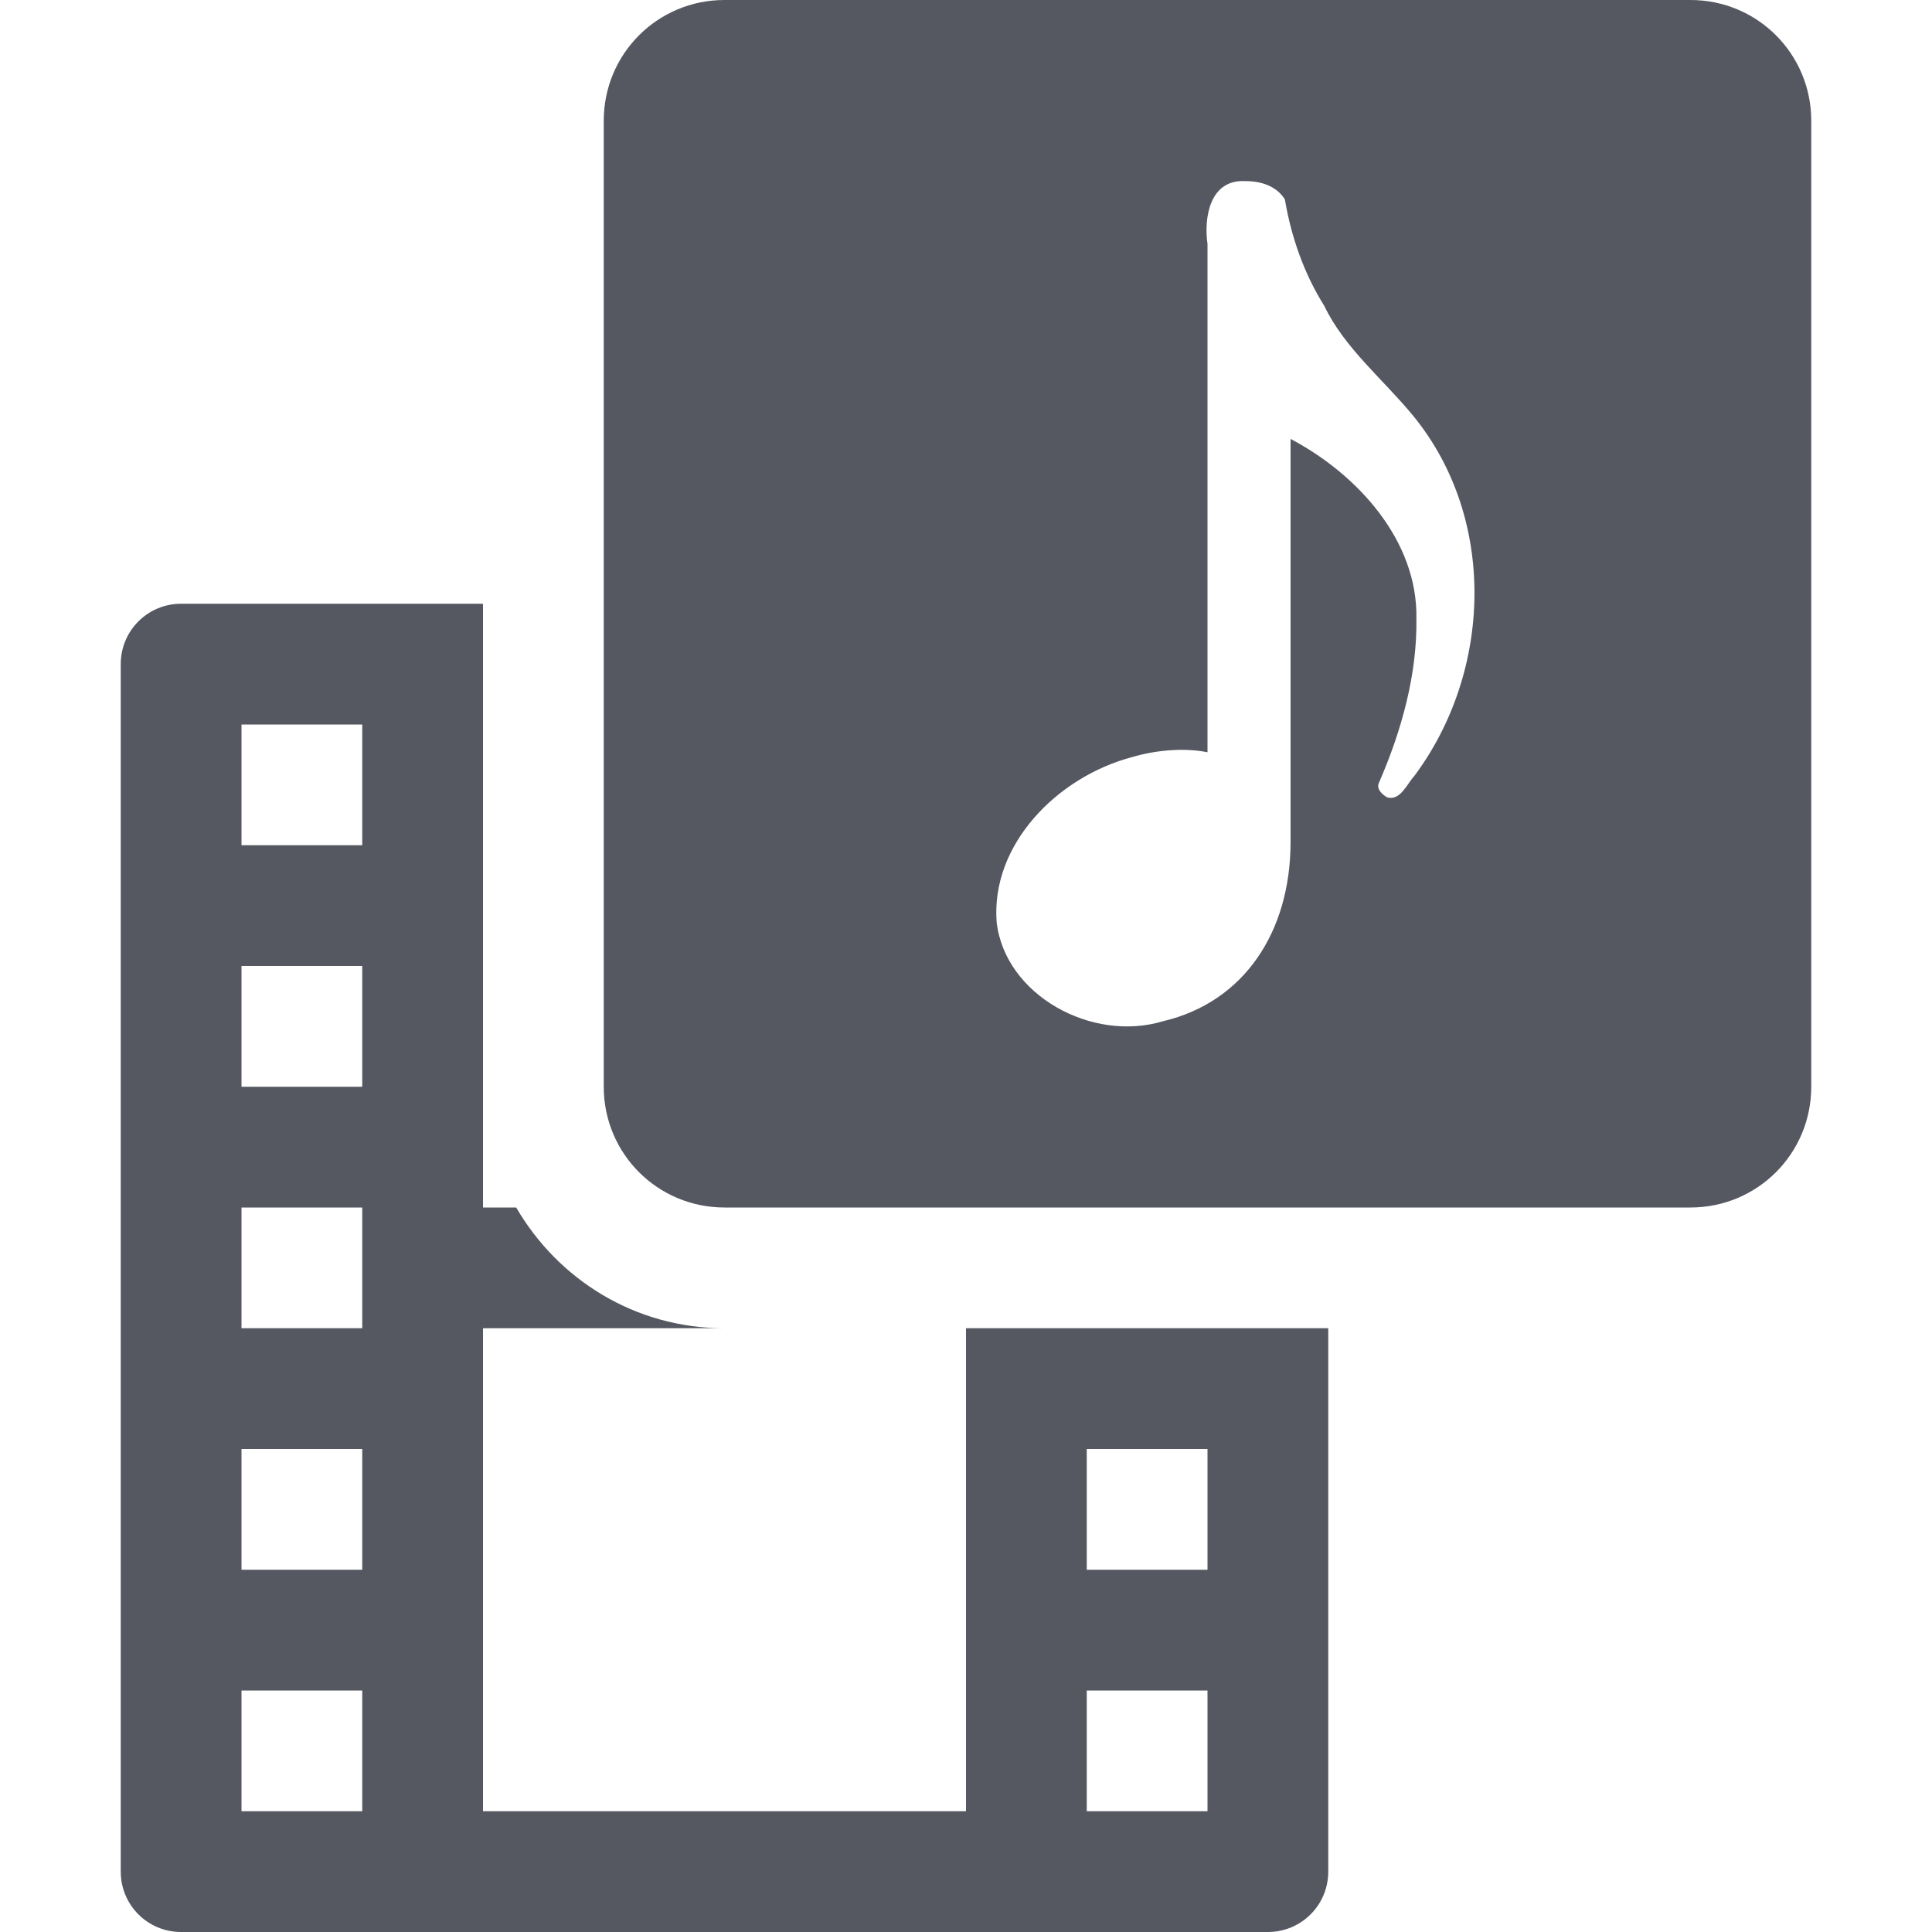
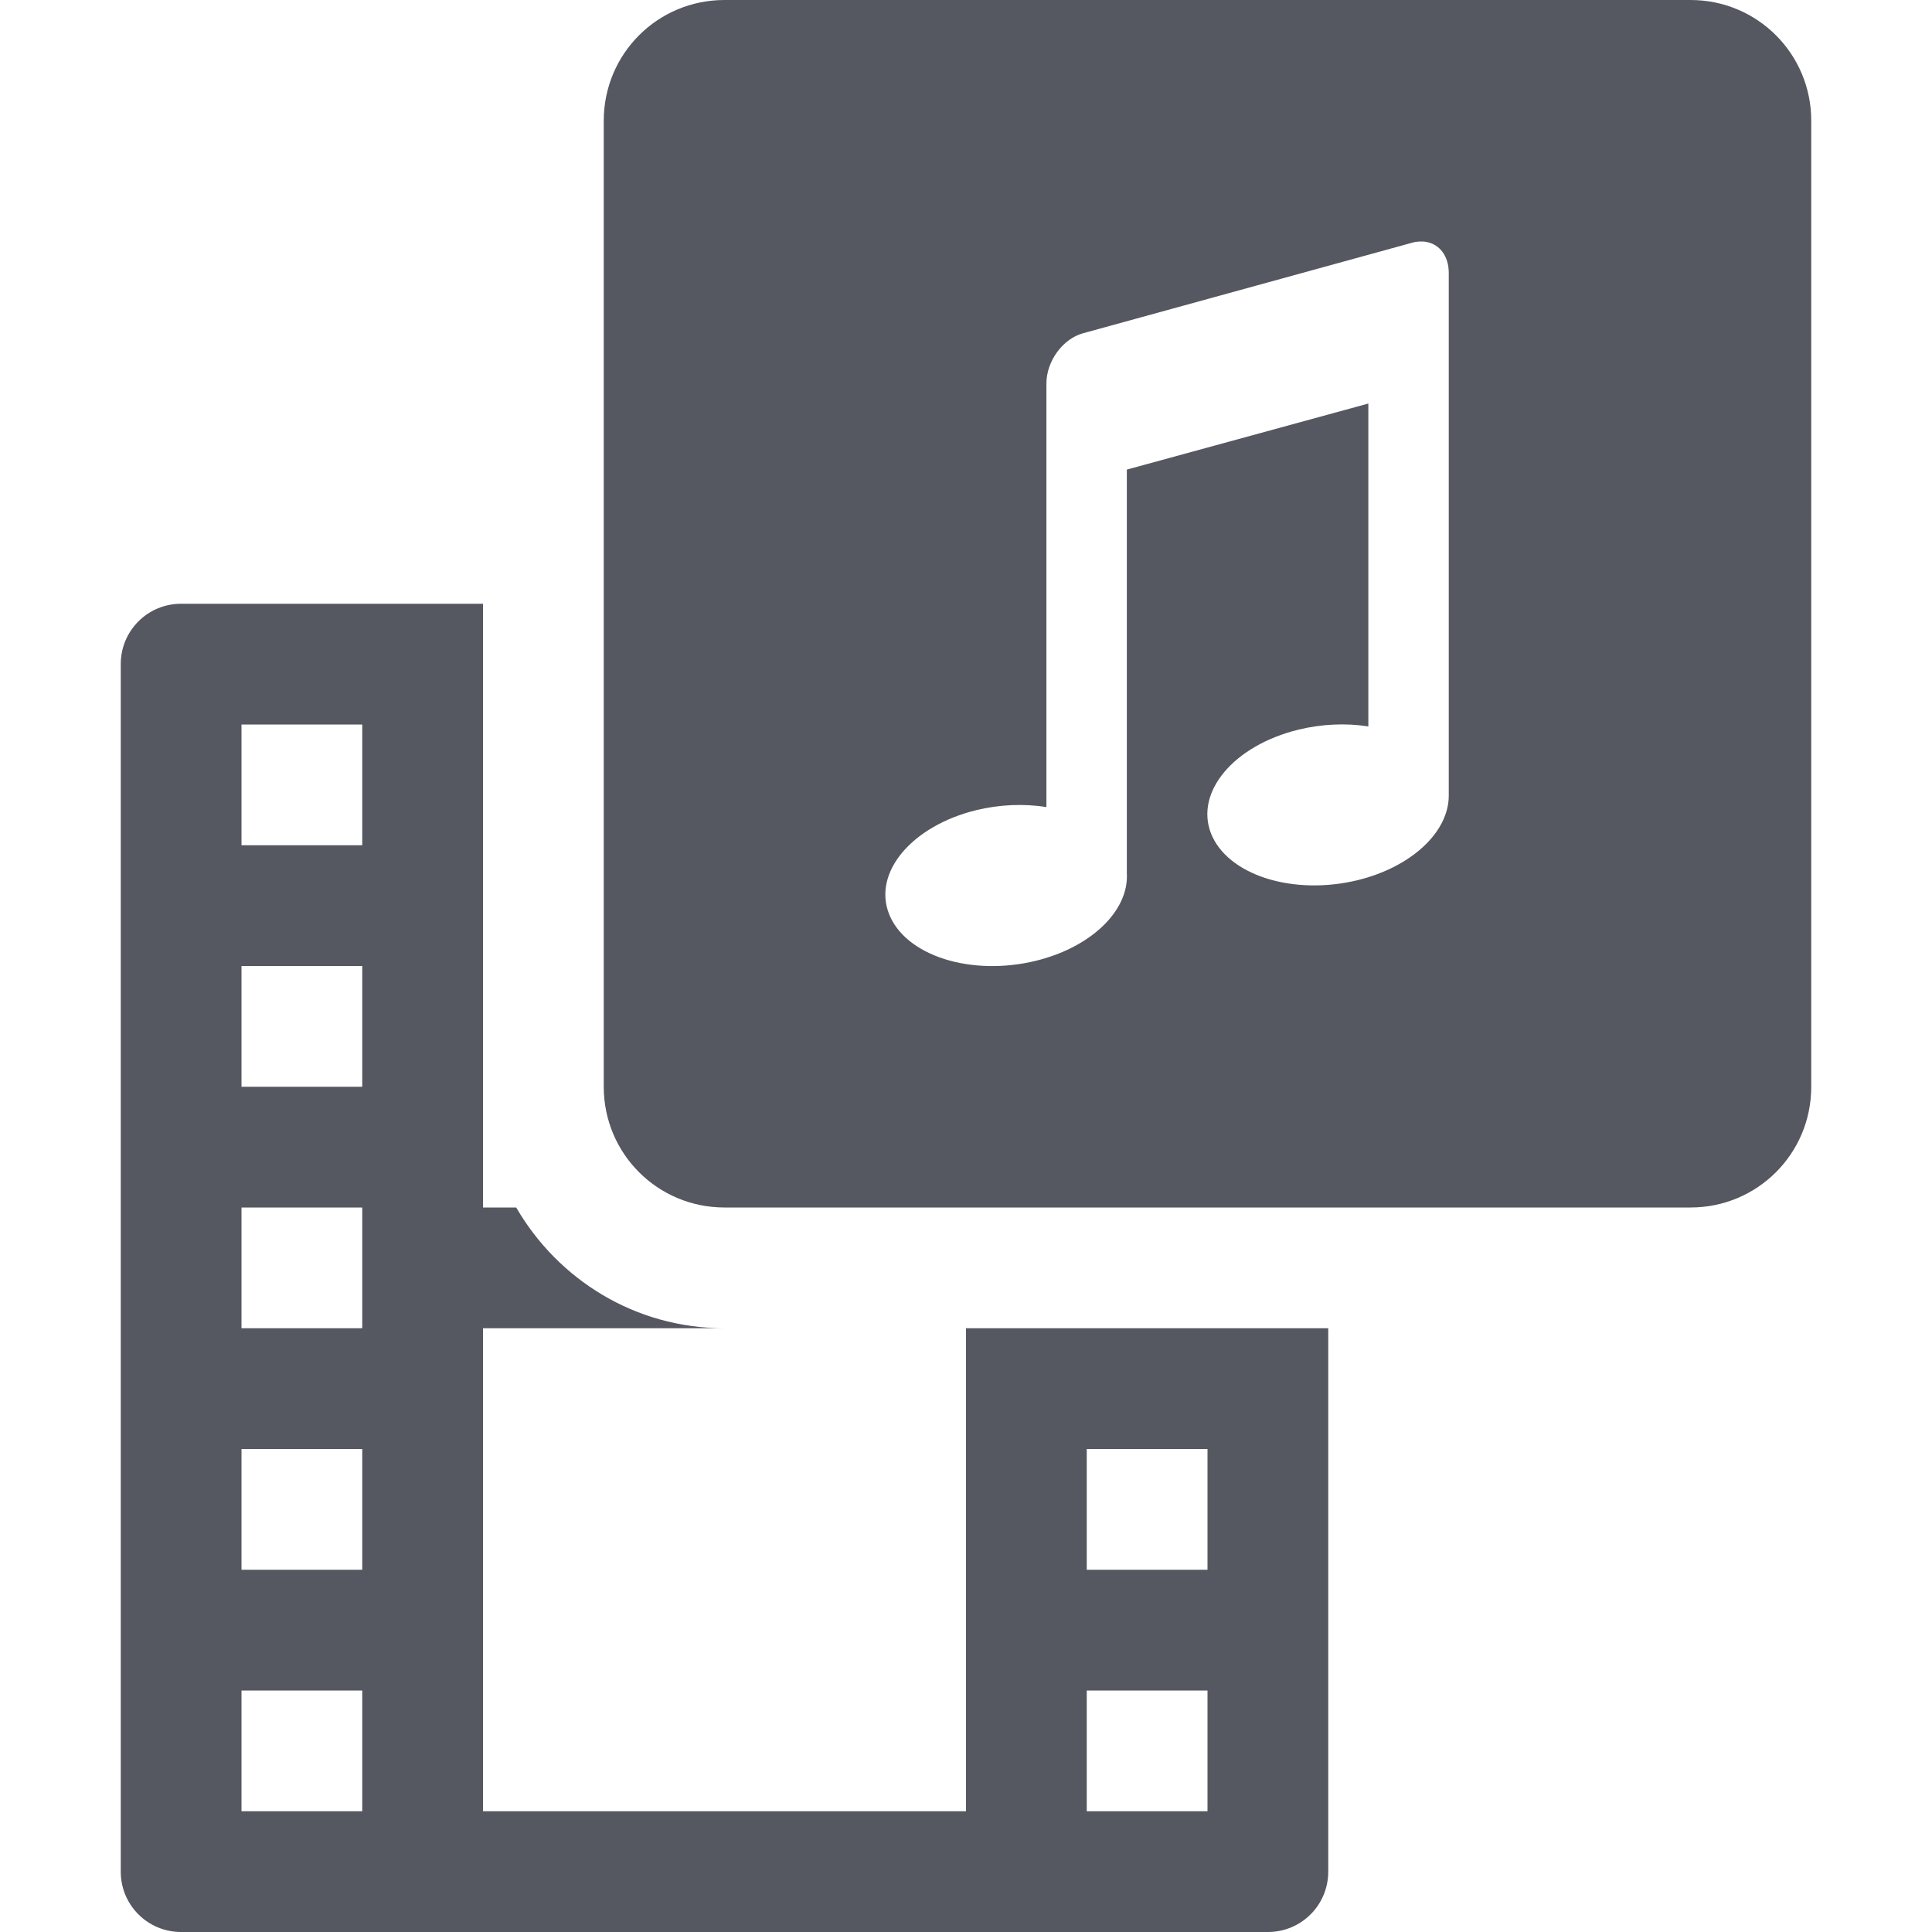
<svg xmlns="http://www.w3.org/2000/svg" id="svg4715" height="16" width="16" version="1.1">
  <defs id="defs4717" />
-   <path id="rect876" d="M 6 0 C 5.446 0 5 0.446 5 1 L 5 9 C 5 9.554 5.446 10 6 10 L 14 10 C 14.554 10 15 9.554 15 9 L 15 1 C 15 0.446 14.554 0 14 0 L 6 0 z M 10.314 1.5 C 10.443 1.499 10.573 1.541 10.641 1.652 C 10.693 1.96 10.798 2.264 10.967 2.533 C 11.135 2.884 11.456 3.142 11.703 3.443 C 12.399 4.293 12.358 5.561 11.713 6.426 C 11.652 6.492 11.597 6.633 11.49 6.604 C 11.45 6.584 11.395 6.534 11.42 6.482 C 11.605 6.057 11.737 5.59 11.73 5.123 C 11.742 4.477 11.243 3.928 10.688 3.635 L 10.688 6.971 C 10.688 7.72 10.301 8.299 9.633 8.457 C 9.043 8.636 8.325 8.242 8.254 7.639 C 8.203 6.994 8.756 6.434 9.375 6.27 C 9.581 6.209 9.817 6.192 10 6.23 L 10 2.02 C 9.969 1.805 10.017 1.483 10.314 1.5 z M 1.5 5 C 1.223 5 1 5.223 1 5.5 L 1 15.5 C 1 15.777 1.223 16 1.5 16 L 10.5 16 C 10.777 16 11 15.777 11 15.5 L 11 11 L 8 11 L 8 15 L 4 15 L 4 11 L 6 11 C 5.259 11 4.621 10.596 4.275 10 L 4 10 L 4 9 L 4 6 L 4 5 L 1.5 5 z M 2 6 L 3 6 L 3 7 L 2 7 L 2 6 z M 2 8 L 3 8 L 3 9 L 2 9 L 2 8 z M 2 10 L 3 10 L 3 11 L 2 11 L 2 10 z M 2 12 L 3 12 L 3 13 L 2 13 L 2 12 z M 9 12 L 10 12 L 10 13 L 9 13 L 9 12 z M 2 14 L 3 14 L 3 15 L 2 15 L 2 14 z M 9 14 L 10 14 L 10 15 L 9 15 L 9 14 z " style="opacity:1;vector-effect:none;fill:#555761;fill-opacity:1;stroke:none;stroke-width:1;stroke-linecap:butt;stroke-linejoin:miter;stroke-miterlimit:4;stroke-dasharray:none;stroke-dashoffset:0;stroke-opacity:1;marker:none;paint-order:normal" />
+   <path id="rect876" clip-path="none" style="opacity:1;vector-effect:none;fill:#555761;fill-opacity:1;stroke:none;stroke-width:1;stroke-linecap:butt;stroke-linejoin:miter;stroke-miterlimit:4;stroke-dasharray:none;stroke-dashoffset:0;stroke-opacity:1;marker:none;paint-order:normal" d="M 6 0 C 5.446 0 5 0.446 5 1 L 5 9 C 5 9.554 5.446 10 6 10 L 14 10 C 14.554 10 15 9.554 15 9 L 15 1 C 15 0.446 14.554 0 14 0 L 6 0 z M 11.756 2 C 11.776 1.999 11.796 2 11.814 2.004 C 11.923 2.024 11.998 2.121 11.998 2.26 L 11.998 2.824 L 11.998 6.588 A 0.659 1.005 82.262 0 1 11.244 7.289 A 0.659 1.005 82.262 0 1 10.029 6.902 A 0.659 1.005 82.262 0 1 10.752 6.043 A 0.659 1.005 82.262 0 1 11.332 6.016 L 11.332 3.342 L 9.332 3.889 L 9.332 7.232 A 0.659 1.005 82.262 0 1 8.578 7.957 A 0.659 1.005 82.262 0 1 7.363 7.57 A 0.659 1.005 82.262 0 1 8.086 6.709 A 0.659 1.005 82.262 0 1 8.666 6.684 L 8.666 3.74 L 8.666 3.551 L 8.666 3.176 C 8.666 2.991 8.801 2.806 8.969 2.76 L 11.695 2.01 C 11.716 2.004 11.736 2.001 11.756 2 z M 1.5 5 C 1.223 5 1 5.223 1 5.5 L 1 15.5 C 1 15.777 1.223 16 1.5 16 L 10.5 16 C 10.777 16 11 15.777 11 15.5 L 11 11 L 8 11 L 8 15 L 4 15 L 4 11 L 6 11 C 5.259 11 4.621 10.596 4.275 10 L 4 10 L 4 9 L 4 6 L 4 5 L 1.5 5 z M 2 6 L 3 6 L 3 7 L 2 7 L 2 6 z M 2 8 L 3 8 L 3 9 L 2 9 L 2 8 z M 2 10 L 3 10 L 3 11 L 2 11 L 2 10 z M 2 12 L 3 12 L 3 13 L 2 13 L 2 12 z M 9 12 L 10 12 L 10 13 L 9 13 L 9 12 z M 2 14 L 3 14 L 3 15 L 2 15 L 2 14 z M 9 14 L 10 14 L 10 15 L 9 15 L 9 14 z " />
</svg>
